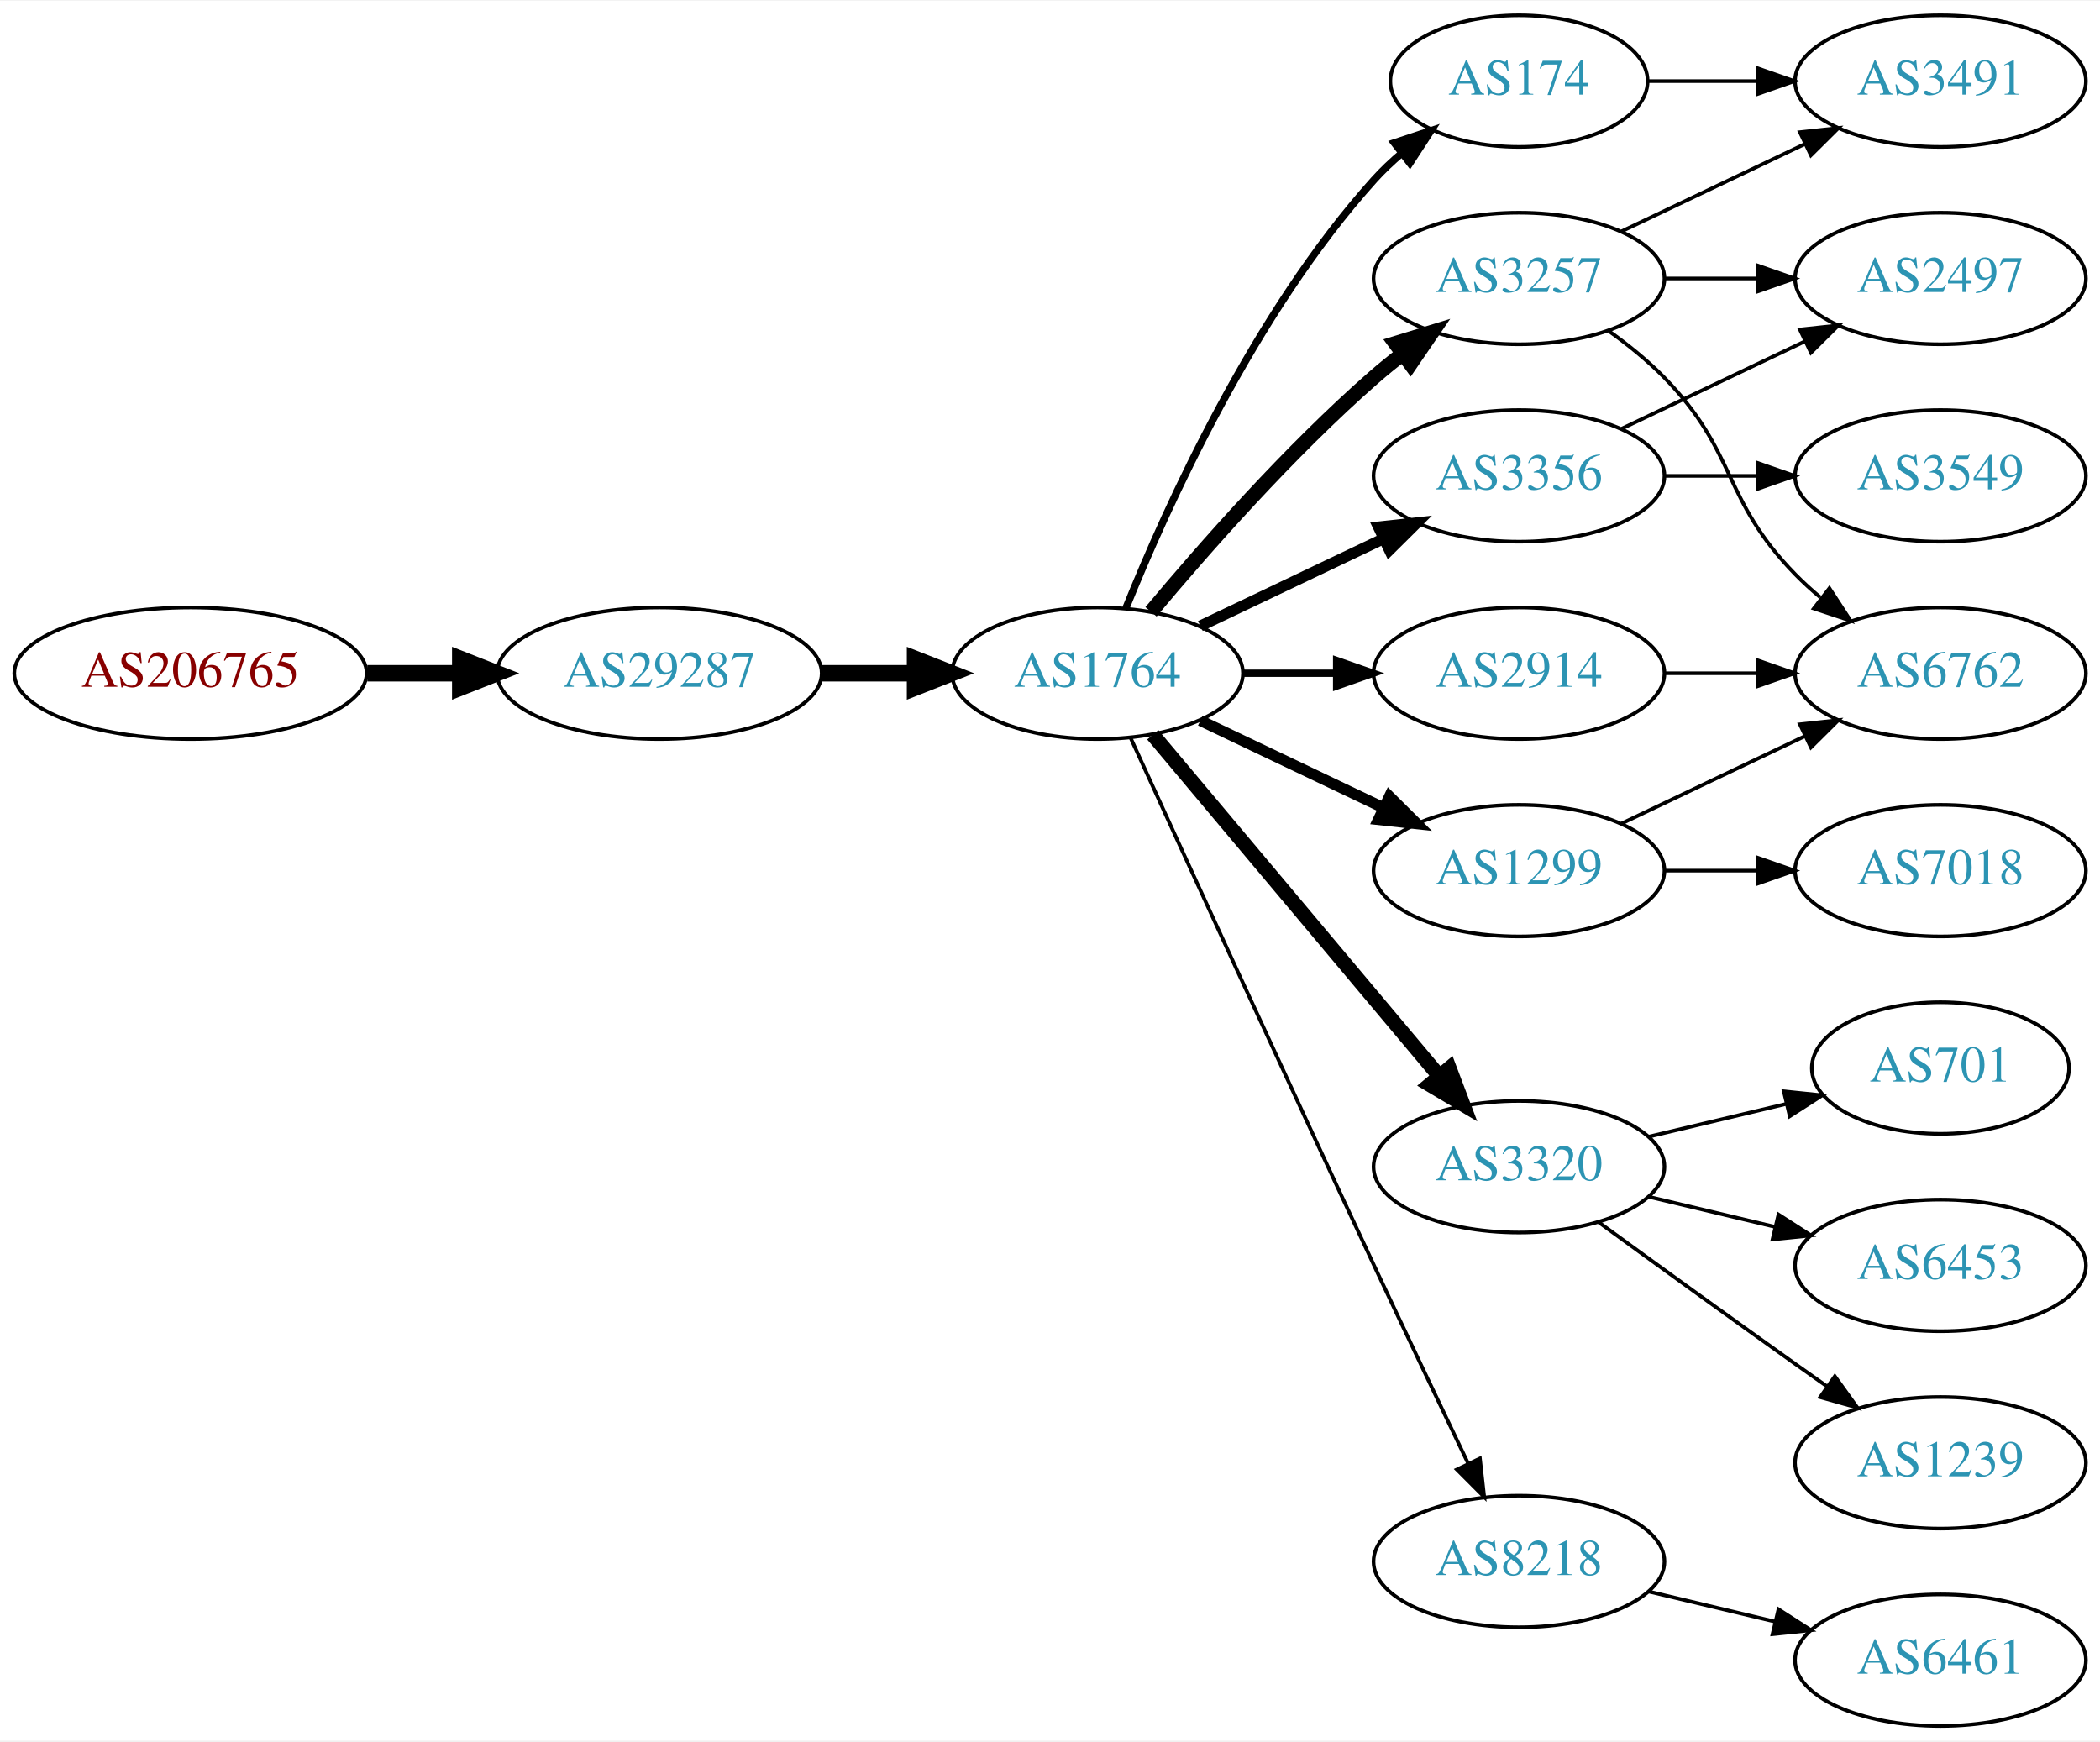
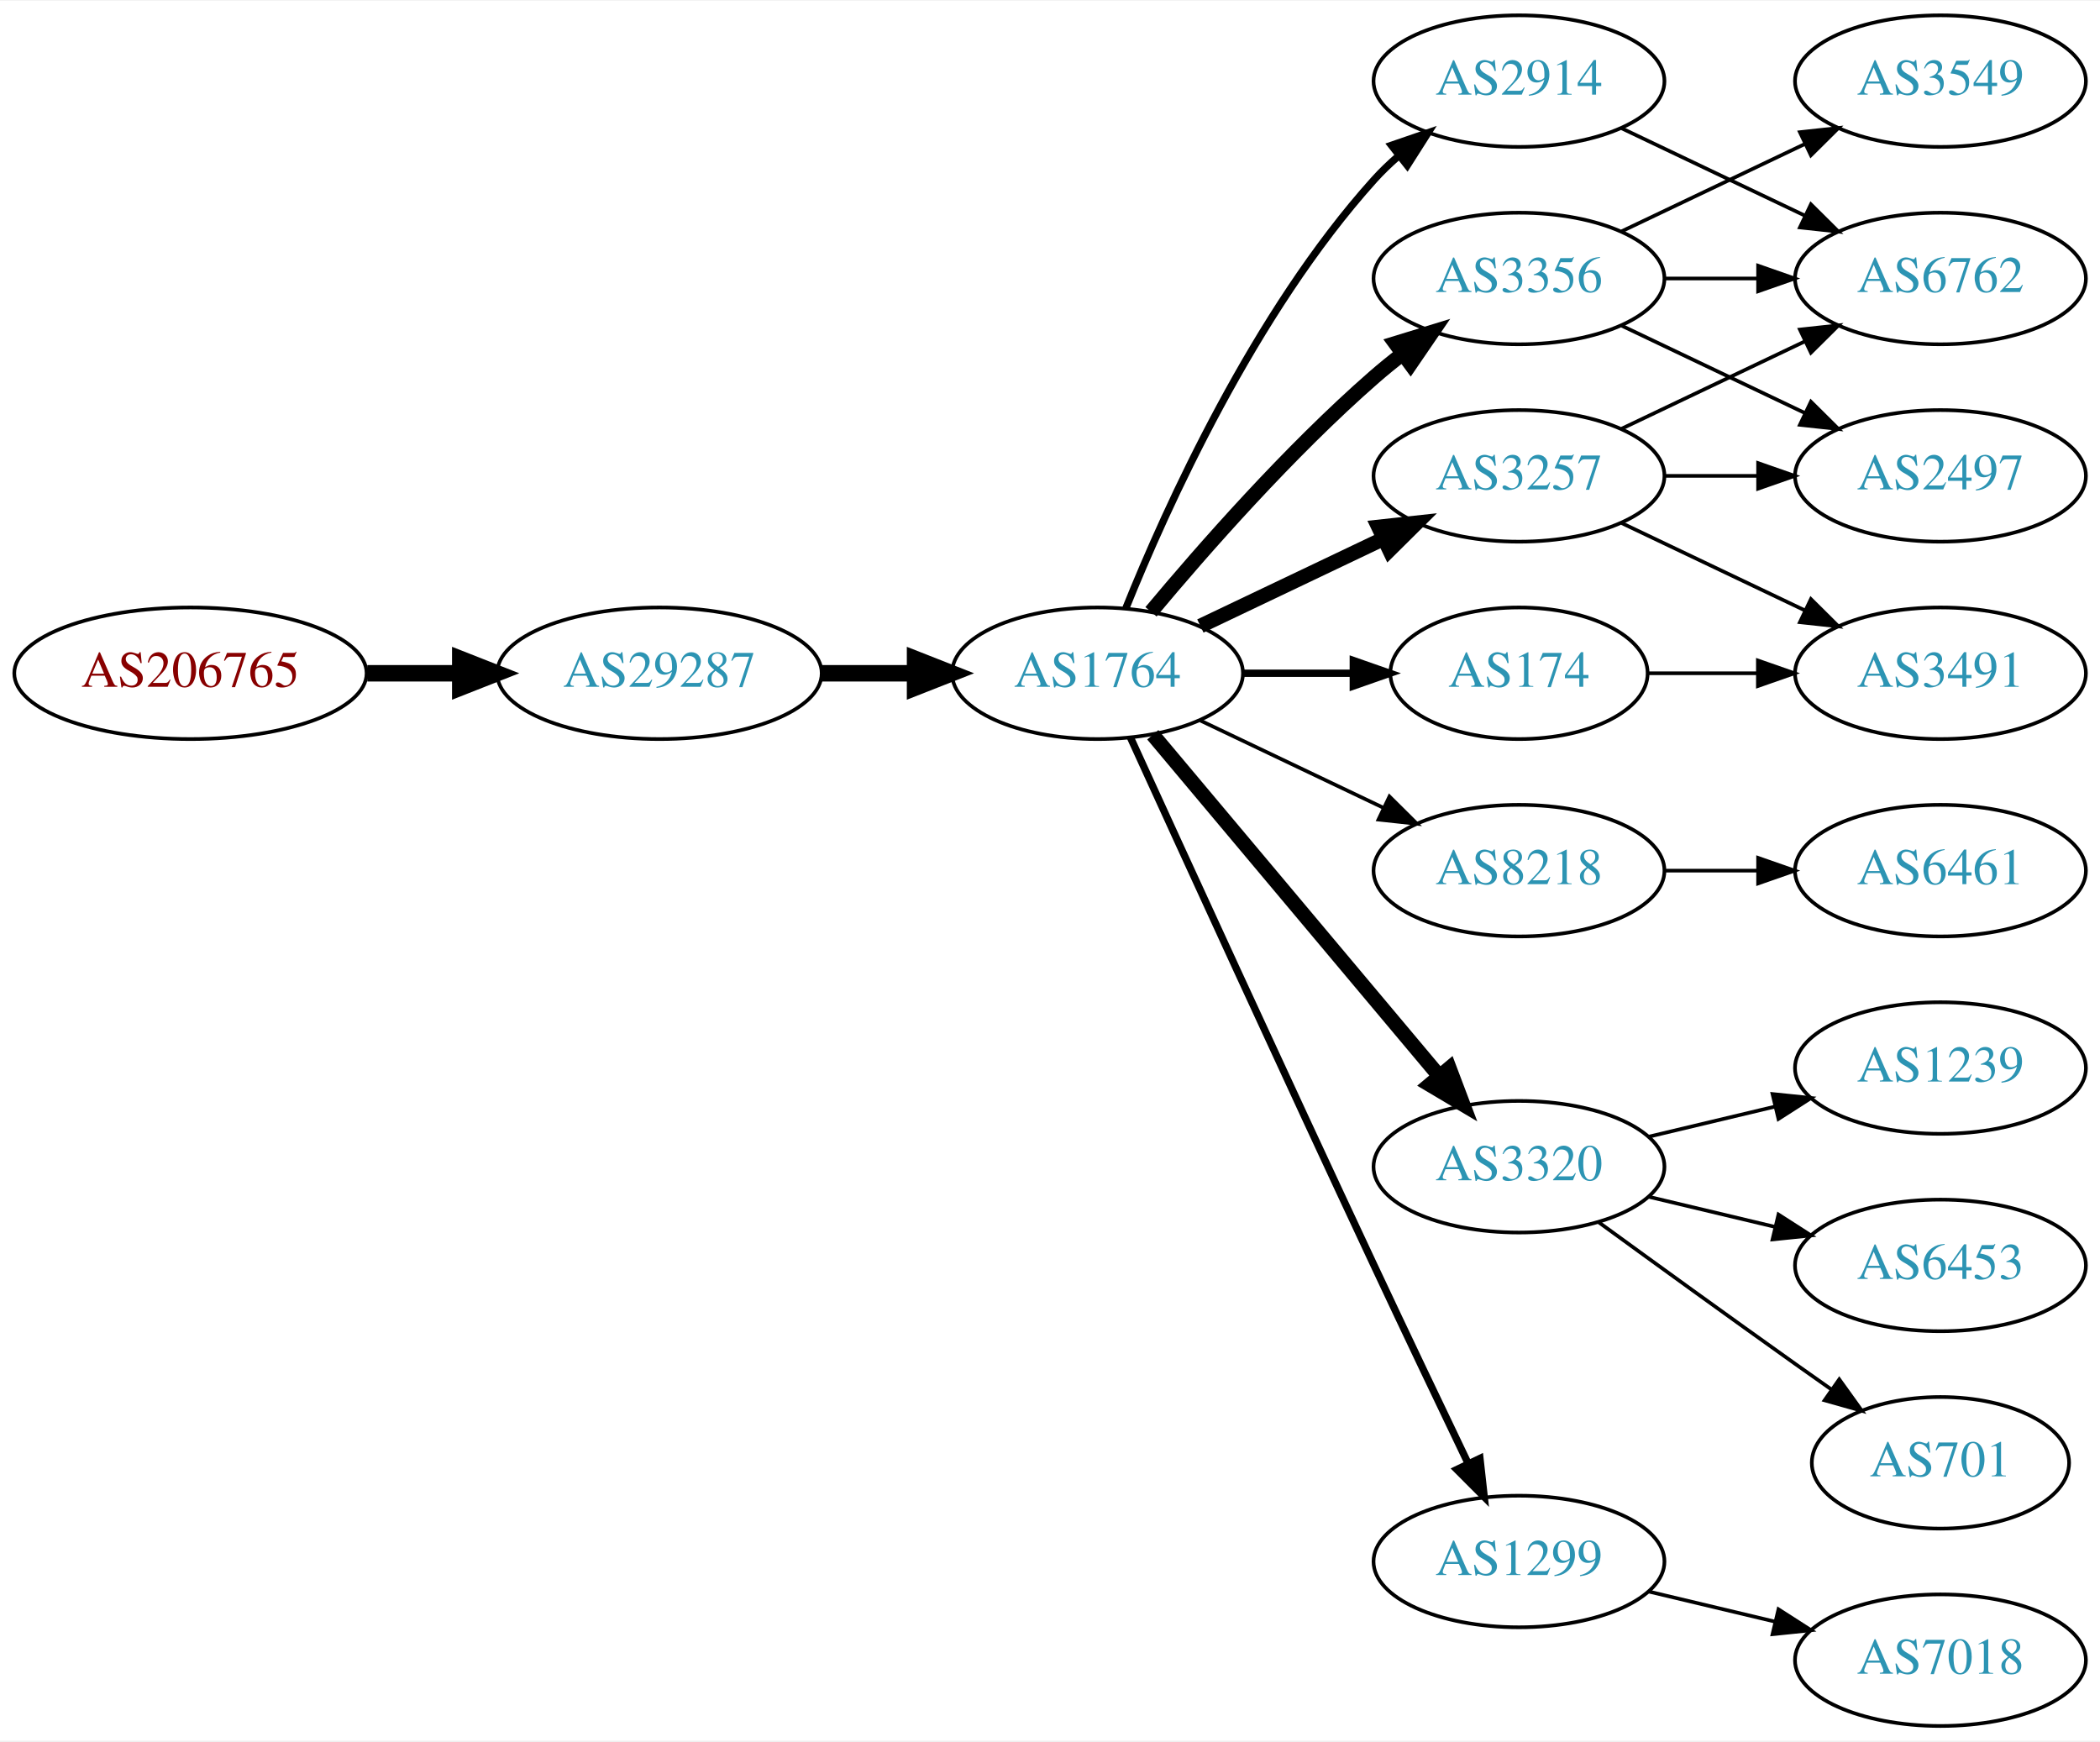
<svg xmlns="http://www.w3.org/2000/svg" xmlns:xlink="http://www.w3.org/1999/xlink" width="574pt" height="476pt" viewBox="0.00 0.00 574.46 476.00">
  <g id="graph0" class="graph" transform="scale(1 1) rotate(0) translate(4 472)">
    <polygon fill="white" stroke="none" points="-4,4 -4,-472 570.463,-472 570.463,4 -4,4" />
    <g id="node1" class="node">
      <g id="a_node1">
        <a xlink:href="/asn/206765" xlink:title="AS206765 ~ BYTESOURCE-AS [AT]">
          <ellipse fill="#ffffff" stroke="black" cx="48.096" cy="-288" rx="48.192" ry="18" />
          <text text-anchor="middle" x="48.096" y="-284.3" font-family="Times,serif" font-size="14.00" fill="#880000">AS206765</text>
        </a>
      </g>
    </g>
    <g id="node2" class="node">
      <g id="a_node2">
        <a xlink:href="/asn/29287" xlink:title="AS29287 ~ Wien Energie [AT]">
          <ellipse fill="#ffffff" stroke="black" cx="176.388" cy="-288" rx="44.393" ry="18" />
          <text text-anchor="middle" x="176.388" y="-284.3" font-family="Times,serif" font-size="14.00" fill="#2c94b3">AS29287</text>
        </a>
      </g>
    </g>
    <g id="edge1" class="edge">
      <path fill="none" stroke="black" stroke-width="4.5" d="M96.481,-288C104.742,-288 113.386,-288 121.799,-288" />
      <polygon fill="black" stroke="black" stroke-width="4.5" points="121.904,-291.938 131.904,-288 121.904,-284.063 121.904,-291.938" />
    </g>
    <g id="node3" class="node">
      <g id="a_node3">
        <a xlink:href="/asn/1764" xlink:title="AS1764 ~ NEXTLAYER-AS [AT]">
          <ellipse fill="#ffffff" stroke="black" cx="296.23" cy="-288" rx="39.794" ry="18" />
          <text text-anchor="middle" x="296.23" y="-284.3" font-family="Times,serif" font-size="14.00" fill="#2c94b3">AS1764</text>
        </a>
      </g>
    </g>
    <g id="edge2" class="edge">
      <path fill="none" stroke="black" stroke-width="4.5" d="M220.599,-288C228.911,-288 237.674,-288 246.156,-288" />
      <polygon fill="black" stroke="black" stroke-width="4.5" points="246.315,-291.938 256.315,-288 246.315,-284.063 246.315,-291.938" />
    </g>
    <g id="node4" class="node">
      <g id="a_node4">
-         <a xlink:href="/asn/174" xlink:title="AS174 ~ Cogent Communications [US]">
-           <ellipse fill="#ffffff" stroke="black" cx="411.523" cy="-450" rx="35.194" ry="18" />
-           <text text-anchor="middle" x="411.523" y="-446.3" font-family="Times,serif" font-size="14.00" fill="#2c94b3">AS174</text>
+         <a xlink:href="/asn/3356" xlink:title="AS3356 ~ Level 3 Parent, LLC [US]">
+           <ellipse fill="#ffffff" stroke="black" cx="411.523" cy="-396" rx="39.794" ry="18" />
+           <text text-anchor="middle" x="411.523" y="-392.3" font-family="Times,serif" font-size="14.00" fill="#2c94b3">AS3356</text>
        </a>
      </g>
    </g>
    <g id="edge3" class="edge">
-       <path fill="none" stroke="black" stroke-width="2" d="M303.978,-305.787C315.029,-333.243 339.082,-386.578 371.877,-423 374.192,-425.572 376.797,-428.03 379.533,-430.343" />
-       <polygon fill="black" stroke="black" stroke-width="2" points="377.398,-433.117 387.456,-436.448 381.671,-427.572 377.398,-433.117" />
+       <path fill="none" stroke="black" stroke-width="4" d="M310.86,-304.817C325.143,-321.929 348.689,-348.745 371.877,-369 374.342,-371.154 376.981,-373.294 379.678,-375.372" />
+       <polygon fill="black" stroke="black" stroke-width="4" points="377.703,-378.264 387.832,-381.37 381.851,-372.625 377.703,-378.264" />
    </g>
    <g id="node5" class="node">
      <g id="a_node5">
-         <a xlink:href="/asn/1299" xlink:title="AS1299 ~ Telia Carrier [EU]">
-           <ellipse fill="#ffffff" stroke="black" cx="411.523" cy="-234" rx="39.794" ry="18" />
-           <text text-anchor="middle" x="411.523" y="-230.3" font-family="Times,serif" font-size="14.00" fill="#2c94b3">AS1299</text>
+         <a xlink:href="/asn/3257" xlink:title="AS3257 ~ GTT [DE]">
+           <ellipse fill="#ffffff" stroke="black" cx="411.523" cy="-342" rx="39.794" ry="18" />
+           <text text-anchor="middle" x="411.523" y="-338.3" font-family="Times,serif" font-size="14.00" fill="#2c94b3">AS3257</text>
        </a>
      </g>
    </g>
    <g id="edge4" class="edge">
-       <path fill="none" stroke="black" stroke-width="3" d="M324.367,-275.066C339.361,-267.919 358.182,-258.948 374.405,-251.215" />
-       <polygon fill="black" stroke="black" stroke-width="3" points="376.087,-254.291 383.608,-246.829 373.075,-247.972 376.087,-254.291" />
+       <path fill="none" stroke="black" stroke-width="4" d="M324.367,-300.934C339.361,-308.081 358.182,-317.052 374.405,-324.785" />
+       <polygon fill="black" stroke="black" stroke-width="4" points="373.075,-328.028 383.608,-329.171 376.087,-321.709 373.075,-328.028" />
    </g>
    <g id="node6" class="node">
      <g id="a_node6">
        <a xlink:href="/asn/2914" xlink:title="AS2914 ~ NTT America, Inc. [US]">
-           <ellipse fill="#ffffff" stroke="black" cx="411.523" cy="-288" rx="39.794" ry="18" />
-           <text text-anchor="middle" x="411.523" y="-284.3" font-family="Times,serif" font-size="14.00" fill="#2c94b3">AS2914</text>
+           <ellipse fill="#ffffff" stroke="black" cx="411.523" cy="-450" rx="39.794" ry="18" />
+           <text text-anchor="middle" x="411.523" y="-446.3" font-family="Times,serif" font-size="14.00" fill="#2c94b3">AS2914</text>
        </a>
      </g>
    </g>
    <g id="edge5" class="edge">
-       <path fill="none" stroke="black" stroke-width="2" d="M335.902,-288C344.105,-288 352.869,-288 361.401,-288" />
-       <polygon fill="black" stroke="black" stroke-width="2" points="361.641,-291.5 371.641,-288 361.641,-284.5 361.641,-291.5" />
+       <path fill="none" stroke="black" stroke-width="2" d="M303.978,-305.787C315.029,-333.243 339.082,-386.578 371.877,-423 373.879,-425.224 376.098,-427.363 378.43,-429.397" />
+       <polygon fill="black" stroke="black" stroke-width="2" points="376.628,-432.433 386.649,-435.873 380.961,-426.935 376.628,-432.433" />
    </g>
    <g id="node7" class="node">
      <g id="a_node7">
-         <a xlink:href="/asn/3356" xlink:title="AS3356 ~ Level 3 Parent, LLC [US]">
-           <ellipse fill="#ffffff" stroke="black" cx="411.523" cy="-342" rx="39.794" ry="18" />
-           <text text-anchor="middle" x="411.523" y="-338.3" font-family="Times,serif" font-size="14.00" fill="#2c94b3">AS3356</text>
+         <a xlink:href="/asn/8218" xlink:title="AS8218 ~ legacy Neotelecoms [FR]">
+           <ellipse fill="#ffffff" stroke="black" cx="411.523" cy="-234" rx="39.794" ry="18" />
+           <text text-anchor="middle" x="411.523" y="-230.3" font-family="Times,serif" font-size="14.00" fill="#2c94b3">AS8218</text>
        </a>
      </g>
    </g>
    <g id="edge6" class="edge">
-       <path fill="none" stroke="black" stroke-width="3" d="M324.367,-300.934C339.361,-308.081 358.182,-317.052 374.405,-324.785" />
-       <polygon fill="black" stroke="black" stroke-width="3" points="373.075,-328.028 383.608,-329.171 376.087,-321.709 373.075,-328.028" />
+       <path fill="none" stroke="black" d="M324.367,-275.066C339.361,-267.919 358.182,-258.948 374.405,-251.215" />
+       <polygon fill="black" stroke="black" points="376.087,-254.291 383.608,-246.829 373.075,-247.972 376.087,-254.291" />
    </g>
    <g id="node8" class="node">
      <g id="a_node8">
        <a xlink:href="/asn/3320" xlink:title="AS3320 ~ DTAG [DE]">
          <ellipse fill="#ffffff" stroke="black" cx="411.523" cy="-153" rx="39.794" ry="18" />
          <text text-anchor="middle" x="411.523" y="-149.3" font-family="Times,serif" font-size="14.00" fill="#2c94b3">AS3320</text>
        </a>
      </g>
    </g>
    <g id="edge7" class="edge">
      <path fill="none" stroke="black" stroke-width="4" d="M311.35,-271.175C331.024,-247.731 366.828,-205.066 389.607,-177.924" />
      <polygon fill="black" stroke="black" stroke-width="4" points="392.478,-179.947 396.226,-170.037 387.116,-175.447 392.478,-179.947" />
    </g>
    <g id="node9" class="node">
      <g id="a_node9">
-         <a xlink:href="/asn/3257" xlink:title="AS3257 ~ GTT [DE]">
-           <ellipse fill="#ffffff" stroke="black" cx="411.523" cy="-396" rx="39.794" ry="18" />
-           <text text-anchor="middle" x="411.523" y="-392.3" font-family="Times,serif" font-size="14.00" fill="#2c94b3">AS3257</text>
+         <a xlink:href="/asn/174" xlink:title="AS174 ~ Cogent Communications [US]">
+           <ellipse fill="#ffffff" stroke="black" cx="411.523" cy="-288" rx="35.194" ry="18" />
+           <text text-anchor="middle" x="411.523" y="-284.3" font-family="Times,serif" font-size="14.00" fill="#2c94b3">AS174</text>
        </a>
      </g>
    </g>
    <g id="edge8" class="edge">
-       <path fill="none" stroke="black" stroke-width="4" d="M310.86,-304.817C325.143,-321.929 348.689,-348.745 371.877,-369 374.342,-371.154 376.981,-373.294 379.678,-375.372" />
-       <polygon fill="black" stroke="black" stroke-width="4" points="377.703,-378.264 387.832,-381.37 381.851,-372.625 377.703,-378.264" />
+       <path fill="none" stroke="black" stroke-width="2" d="M335.902,-288C345.608,-288 356.098,-288 366.061,-288" />
+       <polygon fill="black" stroke="black" stroke-width="2" points="366.198,-291.5 376.198,-288 366.198,-284.5 366.198,-291.5" />
    </g>
    <g id="node10" class="node">
      <g id="a_node10">
-         <a xlink:href="/asn/8218" xlink:title="AS8218 ~ legacy Neotelecoms [FR]">
+         <a xlink:href="/asn/1299" xlink:title="AS1299 ~ Telia Carrier [EU]">
          <ellipse fill="#ffffff" stroke="black" cx="411.523" cy="-45" rx="39.794" ry="18" />
-           <text text-anchor="middle" x="411.523" y="-41.3" font-family="Times,serif" font-size="14.00" fill="#2c94b3">AS8218</text>
+           <text text-anchor="middle" x="411.523" y="-41.3" font-family="Times,serif" font-size="14.00" fill="#2c94b3">AS1299</text>
        </a>
      </g>
    </g>
    <g id="edge9" class="edge">
-       <path fill="none" stroke="black" d="M305.217,-270.464C318.793,-240.704 347.291,-178.43 371.877,-126 380.368,-107.892 390.06,-87.579 397.614,-71.825" />
-       <polygon fill="black" stroke="black" points="400.839,-73.195 402.011,-62.665 394.528,-70.165 400.839,-73.195" />
+       <path fill="none" stroke="black" stroke-width="2" d="M305.217,-270.464C318.793,-240.704 347.291,-178.43 371.877,-126 380.368,-107.892 390.06,-87.579 397.614,-71.825" />
+       <polygon fill="black" stroke="black" stroke-width="2" points="400.839,-73.195 402.011,-62.665 394.528,-70.165 400.839,-73.195" />
    </g>
    <g id="node11" class="node">
      <g id="a_node11">
+         <a xlink:href="/asn/3549" xlink:title="AS3549 ~ Level 3 Parent, LLC [US]">
+           <ellipse fill="#ffffff" stroke="black" cx="526.816" cy="-450" rx="39.794" ry="18" />
+           <text text-anchor="middle" x="526.816" y="-446.3" font-family="Times,serif" font-size="14.00" fill="#2c94b3">AS3549</text>
+         </a>
+       </g>
+     </g>
+     <g id="edge10" class="edge">
+       <path fill="none" stroke="black" d="M439.66,-408.934C454.654,-416.081 473.475,-425.052 489.698,-432.785" />
+       <polygon fill="black" stroke="black" points="488.368,-436.028 498.901,-437.171 491.38,-429.709 488.368,-436.028" />
+     </g>
+     <g id="node12" class="node">
+       <g id="a_node12">
+         <a xlink:href="/asn/2497" xlink:title="AS2497 ~ Internet Initiative Japan Inc. [JP]">
+           <ellipse fill="#ffffff" stroke="black" cx="526.816" cy="-342" rx="39.794" ry="18" />
+           <text text-anchor="middle" x="526.816" y="-338.3" font-family="Times,serif" font-size="14.00" fill="#2c94b3">AS2497</text>
+         </a>
+       </g>
+     </g>
+     <g id="edge11" class="edge">
+       <path fill="none" stroke="black" d="M439.66,-383.066C454.654,-375.919 473.475,-366.948 489.698,-359.215" />
+       <polygon fill="black" stroke="black" points="491.38,-362.291 498.901,-354.829 488.368,-355.972 491.38,-362.291" />
+     </g>
+     <g id="node13" class="node">
+       <g id="a_node13">
+         <a xlink:href="/asn/6762" xlink:title="AS6762 ~ TELECOM ITALIA SPARKLE S.p.A. [IT]">
+           <ellipse fill="#ffffff" stroke="black" cx="526.816" cy="-396" rx="39.794" ry="18" />
+           <text text-anchor="middle" x="526.816" y="-392.3" font-family="Times,serif" font-size="14.00" fill="#2c94b3">AS6762</text>
+         </a>
+       </g>
+     </g>
+     <g id="edge12" class="edge">
+       <path fill="none" stroke="black" d="M451.195,-396C459.398,-396 468.162,-396 476.694,-396" />
+       <polygon fill="black" stroke="black" points="476.934,-399.5 486.934,-396 476.933,-392.5 476.934,-399.5" />
+     </g>
+     <g id="edge15" class="edge">
+       <path fill="none" stroke="black" d="M451.195,-342C459.398,-342 468.162,-342 476.694,-342" />
+       <polygon fill="black" stroke="black" points="476.934,-345.5 486.934,-342 476.933,-338.5 476.934,-345.5" />
+     </g>
+     <g id="edge14" class="edge">
+       <path fill="none" stroke="black" d="M439.66,-354.934C454.654,-362.081 473.475,-371.052 489.698,-378.785" />
+       <polygon fill="black" stroke="black" points="488.368,-382.028 498.901,-383.171 491.38,-375.709 488.368,-382.028" />
+     </g>
+     <g id="node14" class="node">
+       <g id="a_node14">
        <a xlink:href="/asn/3491" xlink:title="AS3491 ~ PCCW Global, Inc. [US]">
-           <ellipse fill="#ffffff" stroke="black" cx="526.816" cy="-450" rx="39.794" ry="18" />
-           <text text-anchor="middle" x="526.816" y="-446.3" font-family="Times,serif" font-size="14.00" fill="#2c94b3">AS3491</text>
-         </a>
-       </g>
-     </g>
-     <g id="edge10" class="edge">
-       <path fill="none" stroke="black" d="M446.822,-450C456.199,-450 466.55,-450 476.584,-450" />
-       <polygon fill="black" stroke="black" points="476.873,-453.5 486.873,-450 476.873,-446.5 476.873,-453.5" />
+           <ellipse fill="#ffffff" stroke="black" cx="526.816" cy="-288" rx="39.794" ry="18" />
+           <text text-anchor="middle" x="526.816" y="-284.3" font-family="Times,serif" font-size="14.00" fill="#2c94b3">AS3491</text>
+         </a>
+       </g>
+     </g>
+     <g id="edge13" class="edge">
+       <path fill="none" stroke="black" d="M439.66,-329.066C454.654,-321.919 473.475,-312.948 489.698,-305.215" />
+       <polygon fill="black" stroke="black" points="491.38,-308.291 498.901,-300.829 488.368,-301.972 491.38,-308.291" />
+     </g>
+     <g id="edge16" class="edge">
+       <path fill="none" stroke="black" d="M439.66,-437.066C454.654,-429.919 473.475,-420.948 489.698,-413.215" />
+       <polygon fill="black" stroke="black" points="491.38,-416.291 498.901,-408.829 488.368,-409.972 491.38,-416.291" />
+     </g>
+     <g id="node15" class="node">
+       <g id="a_node15">
+         <a xlink:href="/asn/6461" xlink:title="AS6461 ~ Zayo Bandwidth [US]">
+           <ellipse fill="#ffffff" stroke="black" cx="526.816" cy="-234" rx="39.794" ry="18" />
+           <text text-anchor="middle" x="526.816" y="-230.3" font-family="Times,serif" font-size="14.00" fill="#2c94b3">AS6461</text>
+         </a>
+       </g>
+     </g>
+     <g id="edge17" class="edge">
+       <path fill="none" stroke="black" d="M451.195,-234C459.398,-234 468.162,-234 476.694,-234" />
+       <polygon fill="black" stroke="black" points="476.934,-237.5 486.934,-234 476.933,-230.5 476.934,-237.5" />
    </g>
    <g id="node16" class="node">
      <g id="a_node16">
-         <a xlink:href="/asn/6762" xlink:title="AS6762 ~ TELECOM ITALIA SPARKLE S.p.A. [IT]">
-           <ellipse fill="#ffffff" stroke="black" cx="526.816" cy="-288" rx="39.794" ry="18" />
-           <text text-anchor="middle" x="526.816" y="-284.3" font-family="Times,serif" font-size="14.00" fill="#2c94b3">AS6762</text>
-         </a>
-       </g>
-     </g>
-     <g id="edge17" class="edge">
-       <path fill="none" stroke="black" d="M439.66,-246.934C454.654,-254.081 473.475,-263.052 489.698,-270.785" />
-       <polygon fill="black" stroke="black" points="488.368,-274.028 498.901,-275.171 491.38,-267.709 488.368,-274.028" />
+         <a xlink:href="/asn/1239" xlink:title="AS1239 ~ Sprint [US]">
+           <ellipse fill="#ffffff" stroke="black" cx="526.816" cy="-180" rx="39.794" ry="18" />
+           <text text-anchor="middle" x="526.816" y="-176.3" font-family="Times,serif" font-size="14.00" fill="#2c94b3">AS1239</text>
+         </a>
+       </g>
+     </g>
+     <g id="edge19" class="edge">
+       <path fill="none" stroke="black" d="M447.13,-161.248C458.002,-163.838 470.156,-166.735 481.598,-169.462" />
+       <polygon fill="black" stroke="black" points="480.882,-172.889 491.421,-171.803 482.505,-166.08 480.882,-172.889" />
    </g>
    <g id="node17" class="node">
      <g id="a_node17">
-         <a xlink:href="/asn/7018" xlink:title="AS7018 ~ AT&amp;T Services, Inc. [US]">
-           <ellipse fill="#ffffff" stroke="black" cx="526.816" cy="-234" rx="39.794" ry="18" />
-           <text text-anchor="middle" x="526.816" y="-230.3" font-family="Times,serif" font-size="14.00" fill="#2c94b3">AS7018</text>
-         </a>
-       </g>
-     </g>
-     <g id="edge18" class="edge">
-       <path fill="none" stroke="black" d="M451.195,-234C459.398,-234 468.162,-234 476.694,-234" />
-       <polygon fill="black" stroke="black" points="476.934,-237.5 486.934,-234 476.933,-230.5 476.934,-237.5" />
-     </g>
-     <g id="edge22" class="edge">
-       <path fill="none" stroke="black" d="M451.195,-288C459.398,-288 468.162,-288 476.694,-288" />
-       <polygon fill="black" stroke="black" points="476.934,-291.5 486.934,-288 476.933,-284.5 476.934,-291.5" />
-     </g>
-     <g id="node15" class="node">
-       <g id="a_node15">
-         <a xlink:href="/asn/2497" xlink:title="AS2497 ~ Internet Initiative Japan Inc. [JP]">
-           <ellipse fill="#ffffff" stroke="black" cx="526.816" cy="-396" rx="39.794" ry="18" />
-           <text text-anchor="middle" x="526.816" y="-392.3" font-family="Times,serif" font-size="14.00" fill="#2c94b3">AS2497</text>
-         </a>
-       </g>
-     </g>
-     <g id="edge21" class="edge">
-       <path fill="none" stroke="black" d="M439.66,-354.934C454.654,-362.081 473.475,-371.052 489.698,-378.785" />
-       <polygon fill="black" stroke="black" points="488.368,-382.028 498.901,-383.171 491.38,-375.709 488.368,-382.028" />
-     </g>
-     <g id="node19" class="node">
-       <g id="a_node19">
-         <a xlink:href="/asn/3549" xlink:title="AS3549 ~ Level 3 Parent, LLC [US]">
-           <ellipse fill="#ffffff" stroke="black" cx="526.816" cy="-342" rx="39.794" ry="18" />
-           <text text-anchor="middle" x="526.816" y="-338.3" font-family="Times,serif" font-size="14.00" fill="#2c94b3">AS3549</text>
-         </a>
-       </g>
-     </g>
-     <g id="edge20" class="edge">
-       <path fill="none" stroke="black" d="M451.195,-342C459.398,-342 468.162,-342 476.694,-342" />
-       <polygon fill="black" stroke="black" points="476.934,-345.5 486.934,-342 476.933,-338.5 476.934,-345.5" />
-     </g>
-     <g id="node12" class="node">
-       <g id="a_node12">
-         <a xlink:href="/asn/701" xlink:title="AS701 ~ UUNET [US]">
-           <ellipse fill="#ffffff" stroke="black" cx="526.816" cy="-180" rx="35.194" ry="18" />
-           <text text-anchor="middle" x="526.816" y="-176.3" font-family="Times,serif" font-size="14.00" fill="#2c94b3">AS701</text>
-         </a>
-       </g>
-     </g>
-     <g id="edge11" class="edge">
-       <path fill="none" stroke="black" d="M447.13,-161.248C458.925,-164.058 472.229,-167.229 484.497,-170.153" />
-       <polygon fill="black" stroke="black" points="483.963,-173.624 494.502,-172.537 485.586,-166.814 483.963,-173.624" />
-     </g>
-     <g id="node13" class="node">
-       <g id="a_node13">
        <a xlink:href="/asn/6453" xlink:title="AS6453 ~ TATA COMMUNICATIONS (AMERICA) INC [US]">
          <ellipse fill="#ffffff" stroke="black" cx="526.816" cy="-126" rx="39.794" ry="18" />
          <text text-anchor="middle" x="526.816" y="-122.3" font-family="Times,serif" font-size="14.00" fill="#2c94b3">AS6453</text>
        </a>
      </g>
    </g>
-     <g id="edge12" class="edge">
+     <g id="edge20" class="edge">
      <path fill="none" stroke="black" d="M447.13,-144.752C458.002,-142.162 470.156,-139.265 481.598,-136.538" />
      <polygon fill="black" stroke="black" points="482.505,-139.92 491.421,-134.197 480.882,-133.111 482.505,-139.92" />
    </g>
-     <g id="node14" class="node">
-       <g id="a_node14">
-         <a xlink:href="/asn/1239" xlink:title="AS1239 ~ Sprint [US]">
-           <ellipse fill="#ffffff" stroke="black" cx="526.816" cy="-72" rx="39.794" ry="18" />
-           <text text-anchor="middle" x="526.816" y="-68.3" font-family="Times,serif" font-size="14.00" fill="#2c94b3">AS1239</text>
-         </a>
-       </g>
-     </g>
-     <g id="edge13" class="edge">
-       <path fill="none" stroke="black" d="M433.371,-137.778C448.305,-126.909 468.919,-111.975 487.17,-99 489.99,-96.995 492.933,-94.915 495.881,-92.841" />
-       <polygon fill="black" stroke="black" points="497.927,-95.681 504.106,-87.074 493.908,-89.95 497.927,-95.681" />
-     </g>
-     <g id="edge16" class="edge">
-       <path fill="none" stroke="black" d="M439.66,-408.934C454.654,-416.081 473.475,-425.052 489.698,-432.785" />
-       <polygon fill="black" stroke="black" points="488.368,-436.028 498.901,-437.171 491.38,-429.709 488.368,-436.028" />
-     </g>
-     <g id="edge14" class="edge">
-       <path fill="none" stroke="black" d="M451.195,-396C459.398,-396 468.162,-396 476.694,-396" />
-       <polygon fill="black" stroke="black" points="476.934,-399.5 486.934,-396 476.933,-392.5 476.934,-399.5" />
-     </g>
-     <g id="edge15" class="edge">
-       <path fill="none" stroke="black" d="M436.117,-381.611C441.373,-377.852 446.705,-373.563 451.17,-369 471.342,-348.383 466.997,-335.617 487.17,-315 489.262,-312.861 491.546,-310.782 493.922,-308.79" />
-       <polygon fill="black" stroke="black" points="496.441,-311.268 502.222,-302.389 492.166,-305.725 496.441,-311.268" />
-     </g>
    <g id="node18" class="node">
      <g id="a_node18">
-         <a xlink:href="/asn/6461" xlink:title="AS6461 ~ Zayo Bandwidth [US]">
+         <a xlink:href="/asn/701" xlink:title="AS701 ~ UUNET [US]">
+           <ellipse fill="#ffffff" stroke="black" cx="526.816" cy="-72" rx="35.194" ry="18" />
+           <text text-anchor="middle" x="526.816" y="-68.3" font-family="Times,serif" font-size="14.00" fill="#2c94b3">AS701</text>
+         </a>
+       </g>
+     </g>
+     <g id="edge21" class="edge">
+       <path fill="none" stroke="black" d="M433.371,-137.778C448.305,-126.909 468.919,-111.975 487.17,-99 490.38,-96.718 493.749,-94.339 497.103,-91.982" />
+       <polygon fill="black" stroke="black" points="499.132,-94.834 505.314,-86.23 495.116,-89.101 499.132,-94.834" />
+     </g>
+     <g id="edge18" class="edge">
+       <path fill="none" stroke="black" d="M446.822,-288C456.199,-288 466.55,-288 476.584,-288" />
+       <polygon fill="black" stroke="black" points="476.873,-291.5 486.873,-288 476.873,-284.5 476.873,-291.5" />
+     </g>
+     <g id="node19" class="node">
+       <g id="a_node19">
+         <a xlink:href="/asn/7018" xlink:title="AS7018 ~ AT&amp;T Services, Inc. [US]">
          <ellipse fill="#ffffff" stroke="black" cx="526.816" cy="-18" rx="39.794" ry="18" />
-           <text text-anchor="middle" x="526.816" y="-14.3" font-family="Times,serif" font-size="14.00" fill="#2c94b3">AS6461</text>
-         </a>
-       </g>
-     </g>
-     <g id="edge19" class="edge">
+           <text text-anchor="middle" x="526.816" y="-14.3" font-family="Times,serif" font-size="14.00" fill="#2c94b3">AS7018</text>
+         </a>
+       </g>
+     </g>
+     <g id="edge22" class="edge">
      <path fill="none" stroke="black" d="M447.13,-36.752C458.002,-34.162 470.156,-31.265 481.598,-28.538" />
      <polygon fill="black" stroke="black" points="482.505,-31.92 491.421,-26.197 480.882,-25.111 482.505,-31.92" />
    </g>
  </g>
</svg>
